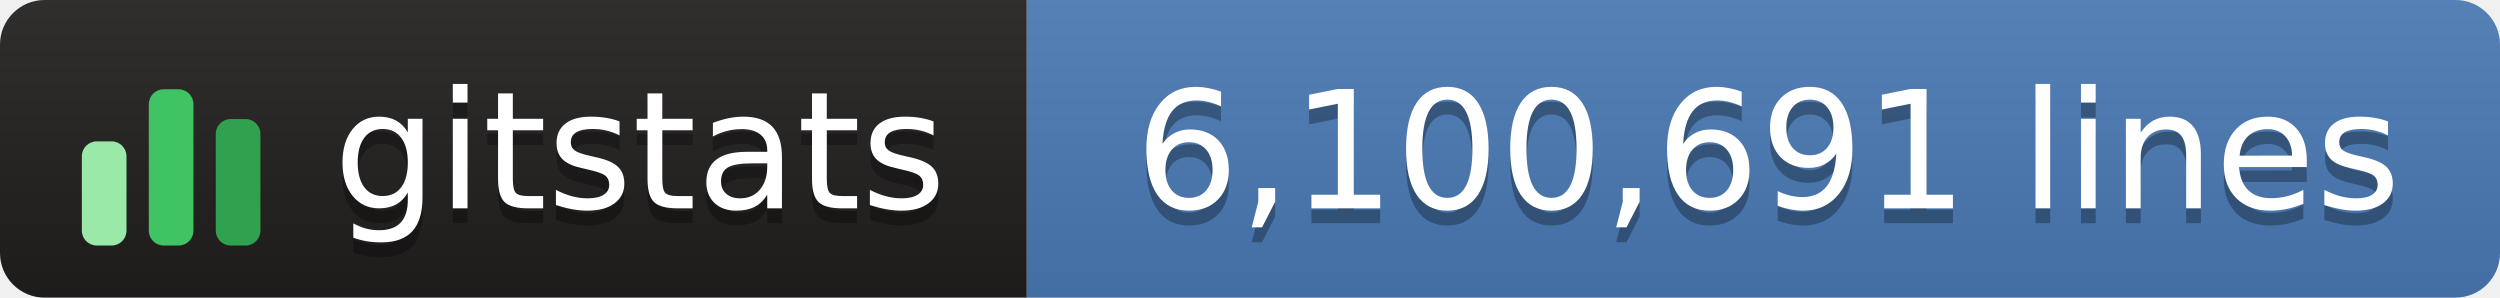
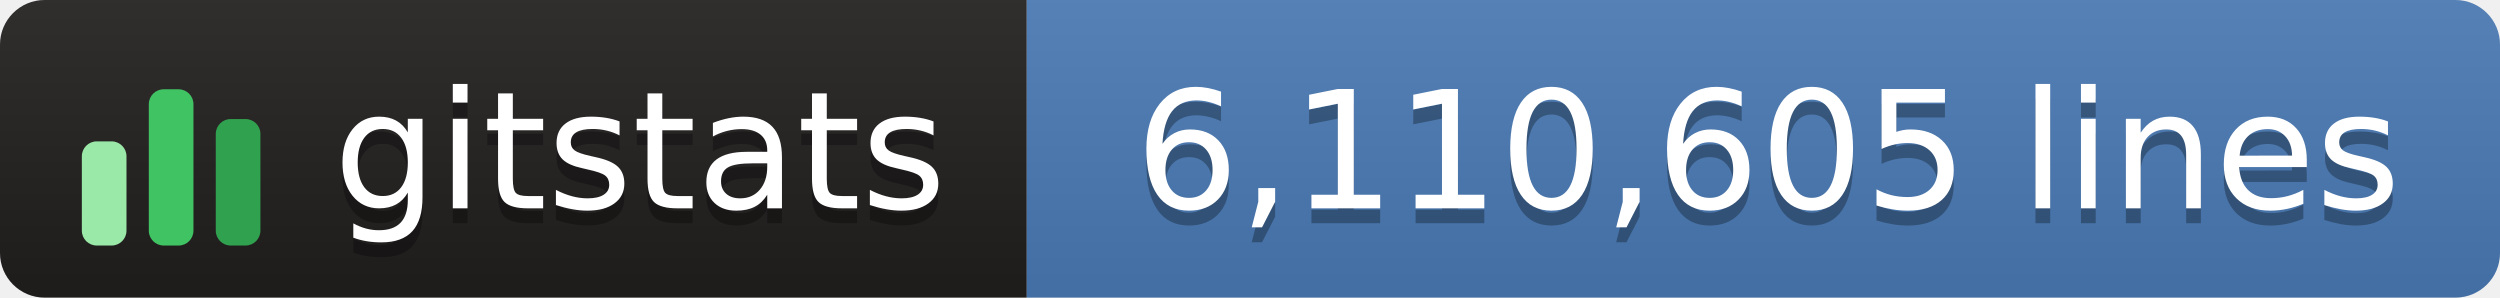
- <svg xmlns="http://www.w3.org/2000/svg" width="168" height="20" role="img" aria-label="gitstats: 6,100,691 lines">
+ <svg xmlns="http://www.w3.org/2000/svg" width="168" height="20" role="img" aria-label="gitstats: 6,110,605 lines">
  <linearGradient id="s" x2="0" y2="100%">
    <stop offset="0" stop-color="#bbb" stop-opacity=".1" />
    <stop offset="1" stop-opacity=".1" />
  </linearGradient>
  <clipPath id="r">
    <rect width="168" height="20" rx="3" fill="#fff" />
  </clipPath>
  <g clip-path="url(#r)">
    <rect width="69" height="20" fill="#211e1e" />
    <rect x="69" width="100" height="20" fill="#4a7ab5" />
    <rect width="168" height="20" fill="url(#s)" />
  </g>
  <g transform="translate(5,3.5)">
    <rect x="0.5" y="6.0" width="3" height="7.0" rx="1" fill="#9be9a8" />
    <rect x="5.0" y="2.5" width="3" height="10.5" rx="1" fill="#40c463" />
    <rect x="9.5" y="4.5" width="3" height="8.5" rx="1" fill="#30a14e" />
  </g>
  <g fill="#fff" text-anchor="middle" font-family="Verdana,Geneva,DejaVu Sans,sans-serif" text-rendering="geometricPrecision" font-size="110">
    <text aria-hidden="true" x="430" y="150" fill="#010101" fill-opacity=".3" transform="scale(.1)" textLength="420">gitstats</text>
    <text x="430" y="140" transform="scale(.1)" textLength="420">gitstats</text>
-     <text aria-hidden="true" x="1188" y="150" fill="#010101" fill-opacity=".3" transform="scale(.1)" textLength="885">6,100,691 lines</text>
-     <text x="1188" y="140" transform="scale(.1)" textLength="885">6,100,691 lines</text>
+     <text aria-hidden="true" x="1188" y="150" fill="#010101" fill-opacity=".3" transform="scale(.1)" textLength="885">6,110,605 lines</text>
+     <text x="1188" y="140" transform="scale(.1)" textLength="885">6,110,605 lines</text>
  </g>
</svg>
